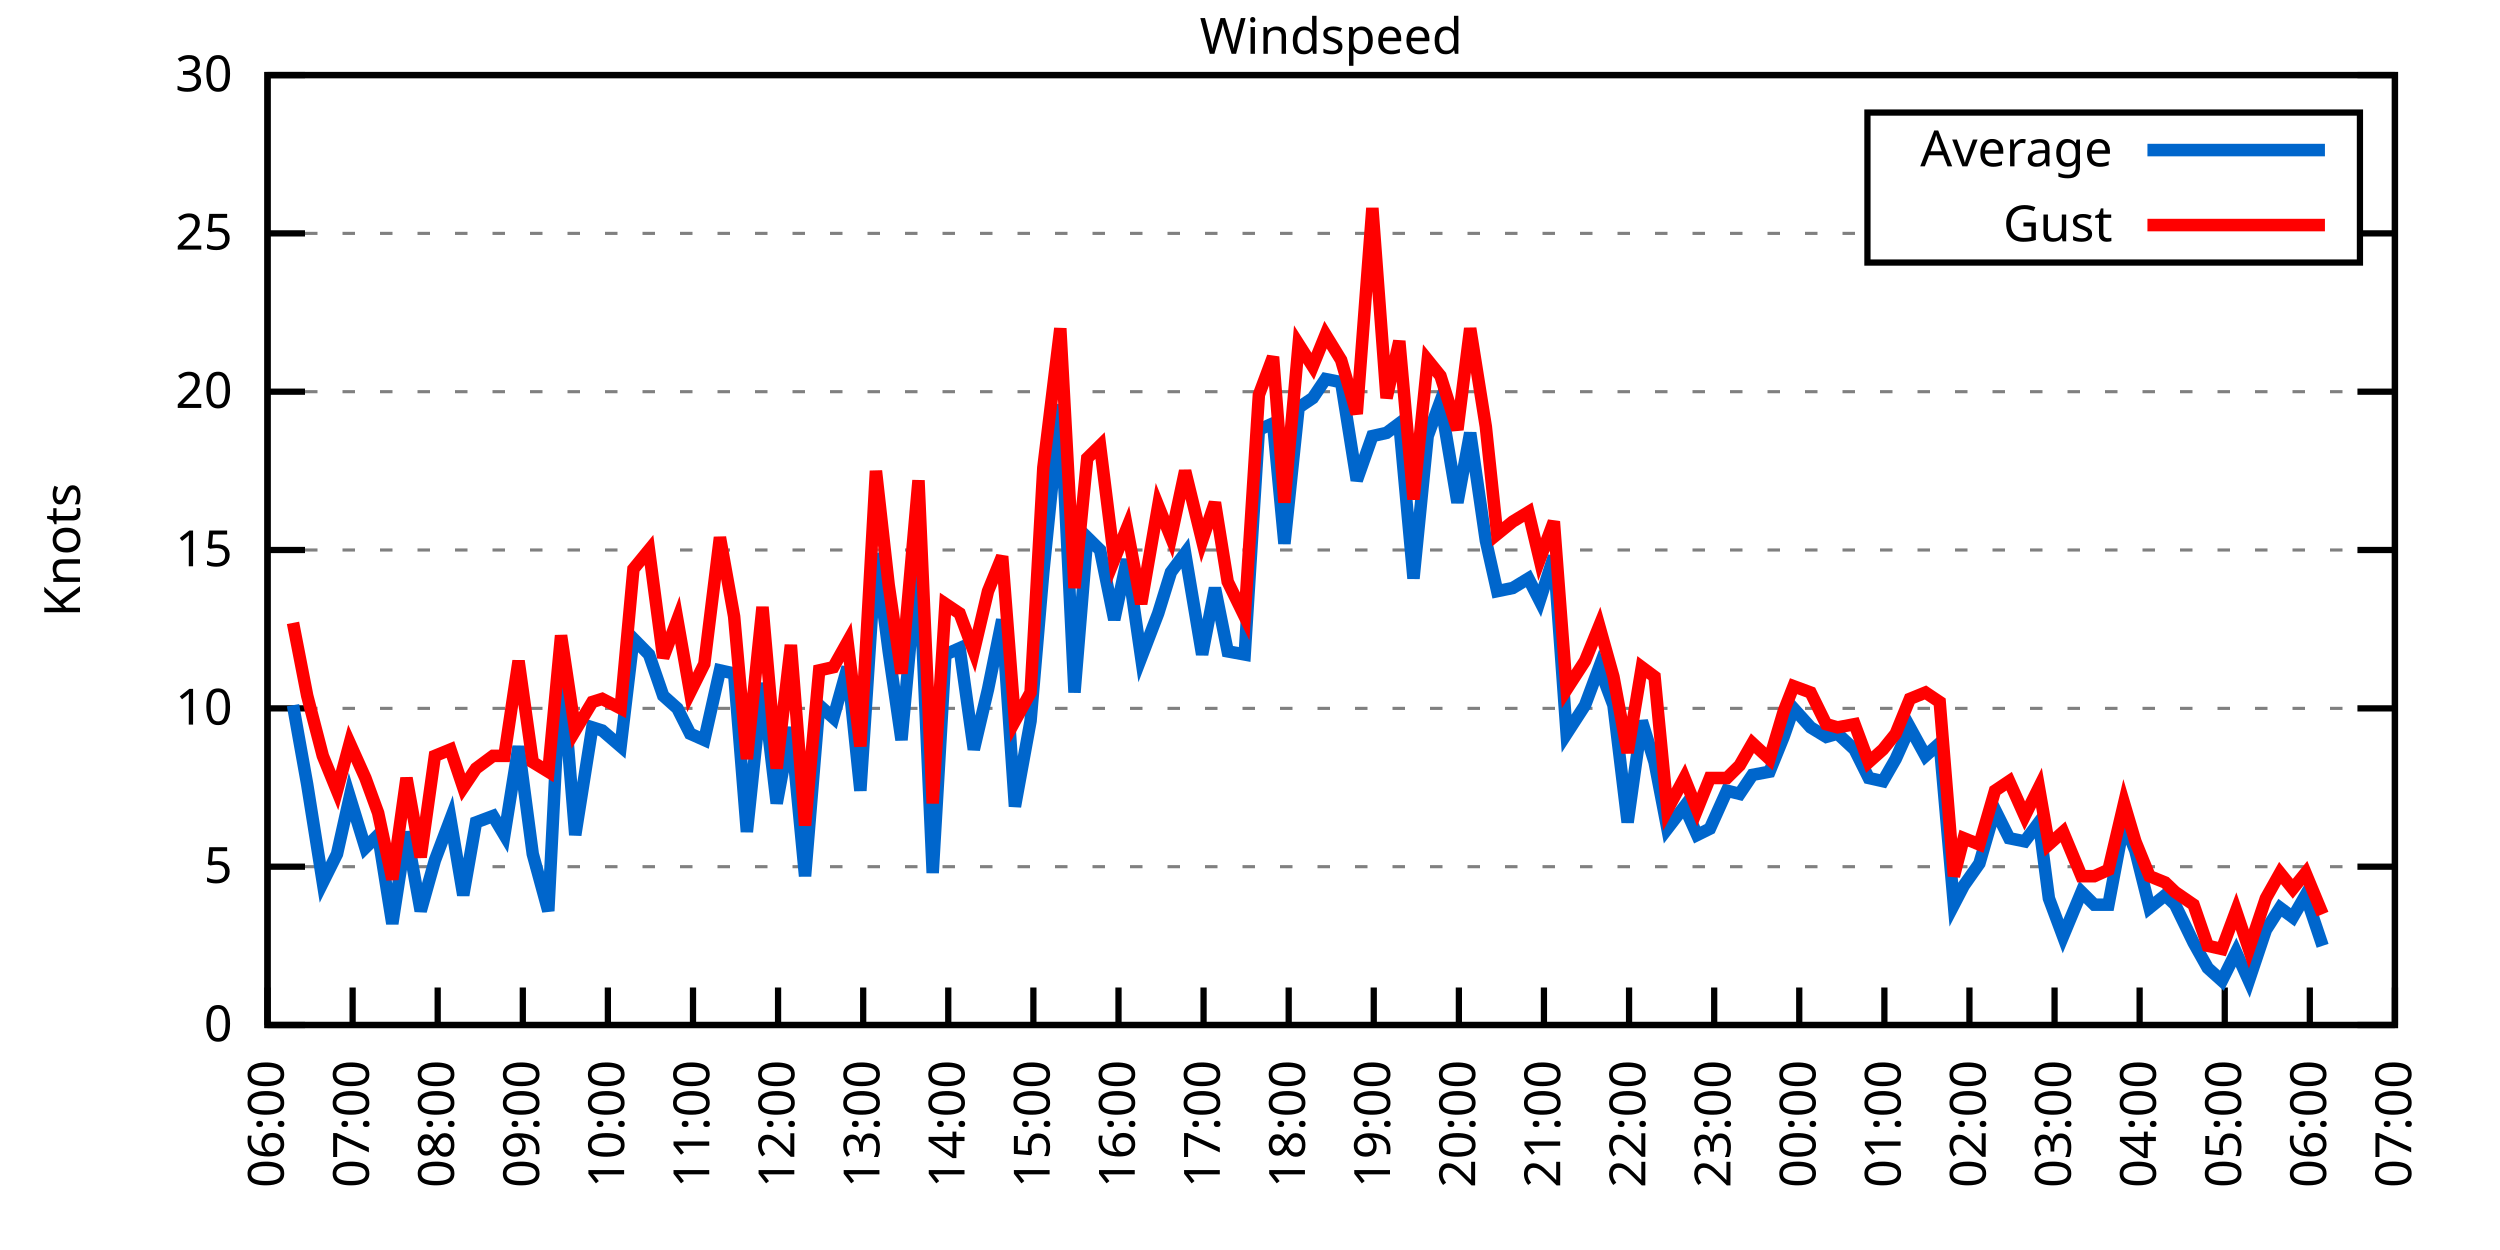
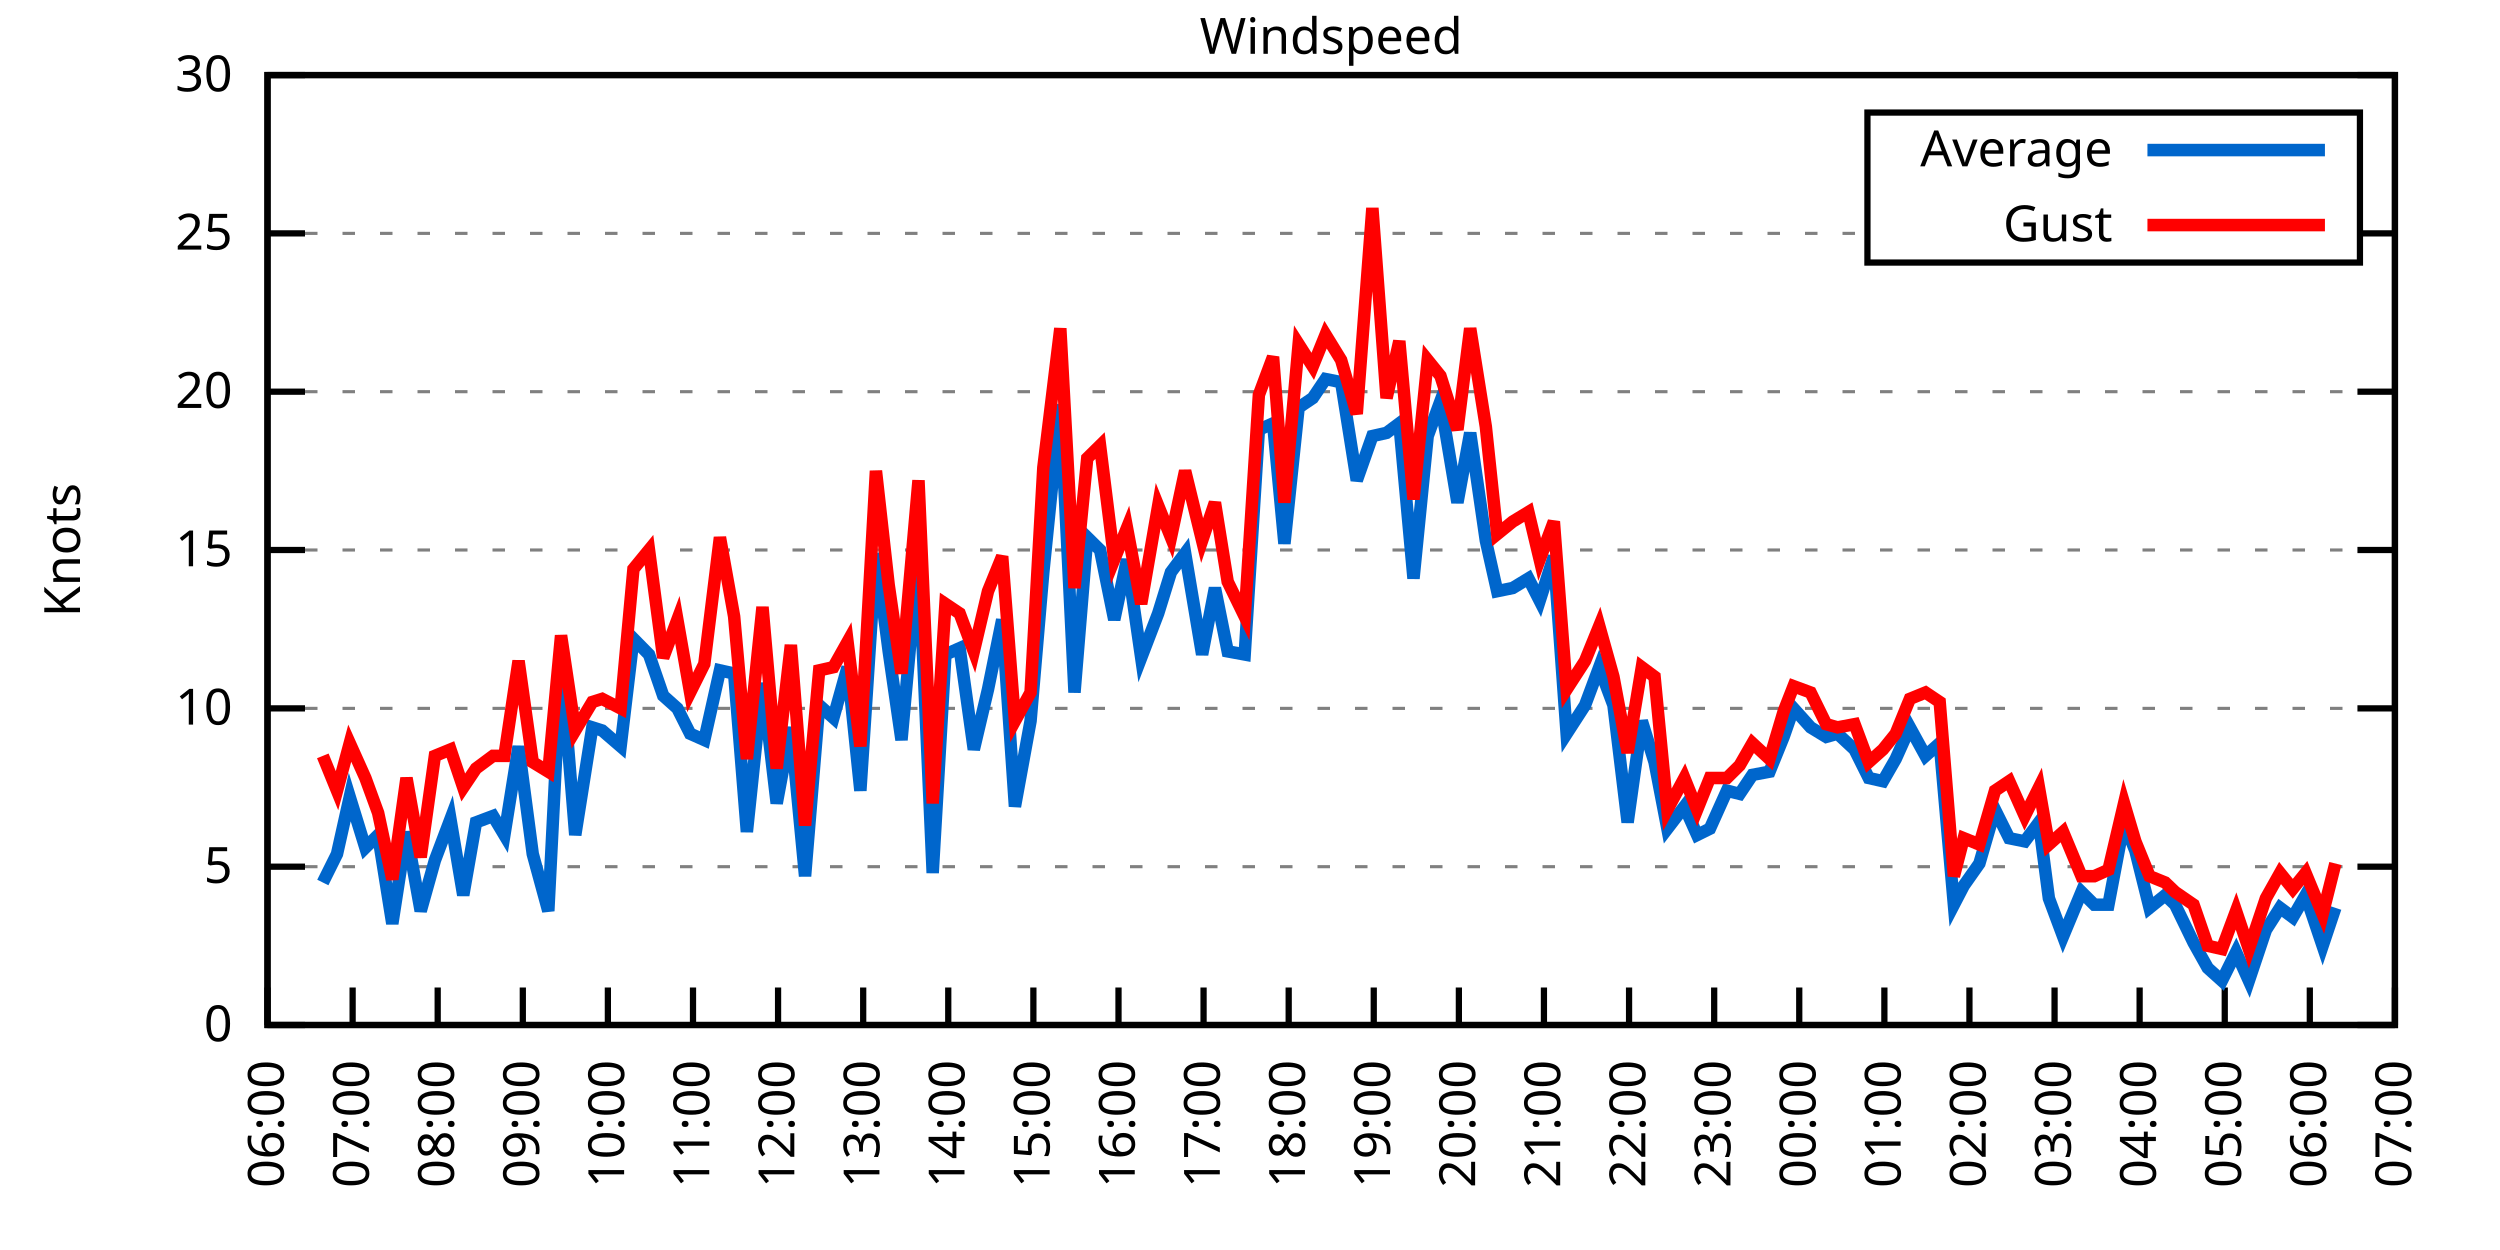
<svg xmlns="http://www.w3.org/2000/svg" xmlns:xlink="http://www.w3.org/1999/xlink" width="400" height="200" viewBox="0 0 400 200">
  <g id="gnuplot_canvas">
    <rect x="0" y="0" width="400" height="200" fill="none" />
    <defs>
      <circle id="gpDot" r="0.5" stroke-width="0.5" stroke="currentColor" />
      <path id="gpPt0" stroke-width="0.333" stroke="currentColor" d="M-1,0 h2 M0,-1 v2" />
      <path id="gpPt1" stroke-width="0.333" stroke="currentColor" d="M-1,-1 L1,1 M1,-1 L-1,1" />
      <path id="gpPt2" stroke-width="0.333" stroke="currentColor" d="M-1,0 L1,0 M0,-1 L0,1 M-1,-1 L1,1 M-1,1 L1,-1" />
      <rect id="gpPt3" stroke-width="0.333" stroke="currentColor" x="-1" y="-1" width="2" height="2" />
      <rect id="gpPt4" stroke-width="0.333" stroke="currentColor" fill="currentColor" x="-1" y="-1" width="2" height="2" />
      <circle id="gpPt5" stroke-width="0.333" stroke="currentColor" cx="0" cy="0" r="1" />
      <use xlink:href="#gpPt5" id="gpPt6" fill="currentColor" stroke="none" />
      <path id="gpPt7" stroke-width="0.333" stroke="currentColor" d="M0,-1.33 L-1.33,0.67 L1.33,0.67 z" />
      <use xlink:href="#gpPt7" id="gpPt8" fill="currentColor" stroke="none" />
      <use xlink:href="#gpPt7" id="gpPt9" stroke="currentColor" transform="rotate(180)" />
      <use xlink:href="#gpPt9" id="gpPt10" fill="currentColor" stroke="none" />
      <use xlink:href="#gpPt3" id="gpPt11" stroke="currentColor" transform="rotate(45)" />
      <use xlink:href="#gpPt11" id="gpPt12" fill="currentColor" stroke="none" />
      <path id="gpPt13" stroke-width="0.333" stroke="currentColor" d="M0,1.330 L1.265,0.411 L0.782,-1.067 L-0.782,-1.076 L-1.265,0.411 z" />
      <use xlink:href="#gpPt13" id="gpPt14" fill="currentColor" stroke="none" />
      <filter id="textbox" filterUnits="objectBoundingBox" x="0" y="0" height="1" width="1">
        <feFlood flood-color="white" flood-opacity="1" result="bgnd" />
        <feComposite in="SourceGraphic" in2="bgnd" operator="atop" />
      </filter>
      <filter id="greybox" filterUnits="objectBoundingBox" x="0" y="0" height="1" width="1">
        <feFlood flood-color="lightgrey" flood-opacity="1" result="grey" />
        <feComposite in="SourceGraphic" in2="grey" operator="atop" />
      </filter>
    </defs>
    <g fill="none" color="white" stroke="currentColor" stroke-width="1.00" stroke-linecap="butt" stroke-linejoin="miter">
</g>
    <g fill="none" color="black" stroke="currentColor" stroke-width="1.00" stroke-linecap="butt" stroke-linejoin="miter">
      <g stroke="none" shape-rendering="crispEdges">
        <polygon fill="rgb(255, 255, 255)" points="42.80,164.00 383.18,164.00 383.18,12.02 42.80,12.02 " />
      </g>
    </g>
    <g fill="none" color="black" stroke="currentColor" stroke-width="1.00" stroke-linecap="butt" stroke-linejoin="miter">
</g>
    <g fill="none" color="black" stroke="black" stroke-width="0.50" stroke-linecap="butt" stroke-linejoin="miter">
</g>
    <g fill="none" color="gray" stroke="currentColor" stroke-width="0.50" stroke-linecap="butt" stroke-linejoin="miter">
      <path stroke="gray" stroke-dasharray="2,4" class="gridline" d="M42.80,164.00 L383.19,164.00  " />
    </g>
    <g fill="none" color="gray" stroke="gray" stroke-width="1.00" stroke-linecap="butt" stroke-linejoin="miter">
</g>
    <g fill="none" color="black" stroke="currentColor" stroke-width="1.00" stroke-linecap="butt" stroke-linejoin="miter">
      <path stroke="black" d="M42.80,164.00 L48.80,164.00 M383.19,164.00 L377.19,164.00  " />
      <g transform="translate(37.20,166.60)" stroke="none" fill="black" font-family="Sans" font-size="8.00" text-anchor="end">
        <text>
          <tspan font-family="Sans"> 0</tspan>
        </text>
      </g>
    </g>
    <g fill="none" color="black" stroke="currentColor" stroke-width="1.00" stroke-linecap="butt" stroke-linejoin="miter">
</g>
    <g fill="none" color="black" stroke="black" stroke-width="0.50" stroke-linecap="butt" stroke-linejoin="miter">
</g>
    <g fill="none" color="gray" stroke="currentColor" stroke-width="0.50" stroke-linecap="butt" stroke-linejoin="miter">
      <path stroke="gray" stroke-dasharray="2,4" class="gridline" d="M42.80,138.67 L383.19,138.67  " />
    </g>
    <g fill="none" color="gray" stroke="gray" stroke-width="1.00" stroke-linecap="butt" stroke-linejoin="miter">
</g>
    <g fill="none" color="black" stroke="currentColor" stroke-width="1.00" stroke-linecap="butt" stroke-linejoin="miter">
      <path stroke="black" d="M42.80,138.67 L48.80,138.67 M383.19,138.67 L377.19,138.67  " />
      <g transform="translate(37.20,141.27)" stroke="none" fill="black" font-family="Sans" font-size="8.00" text-anchor="end">
        <text>
          <tspan font-family="Sans"> 5</tspan>
        </text>
      </g>
    </g>
    <g fill="none" color="black" stroke="currentColor" stroke-width="1.00" stroke-linecap="butt" stroke-linejoin="miter">
</g>
    <g fill="none" color="black" stroke="black" stroke-width="0.50" stroke-linecap="butt" stroke-linejoin="miter">
</g>
    <g fill="none" color="gray" stroke="currentColor" stroke-width="0.50" stroke-linecap="butt" stroke-linejoin="miter">
      <path stroke="gray" stroke-dasharray="2,4" class="gridline" d="M42.80,113.34 L383.19,113.34  " />
    </g>
    <g fill="none" color="gray" stroke="gray" stroke-width="1.00" stroke-linecap="butt" stroke-linejoin="miter">
</g>
    <g fill="none" color="black" stroke="currentColor" stroke-width="1.00" stroke-linecap="butt" stroke-linejoin="miter">
      <path stroke="black" d="M42.80,113.34 L48.80,113.34 M383.19,113.34 L377.19,113.34  " />
      <g transform="translate(37.20,115.94)" stroke="none" fill="black" font-family="Sans" font-size="8.00" text-anchor="end">
        <text>
          <tspan font-family="Sans"> 10</tspan>
        </text>
      </g>
    </g>
    <g fill="none" color="black" stroke="currentColor" stroke-width="1.00" stroke-linecap="butt" stroke-linejoin="miter">
</g>
    <g fill="none" color="black" stroke="black" stroke-width="0.50" stroke-linecap="butt" stroke-linejoin="miter">
</g>
    <g fill="none" color="gray" stroke="currentColor" stroke-width="0.50" stroke-linecap="butt" stroke-linejoin="miter">
      <path stroke="gray" stroke-dasharray="2,4" class="gridline" d="M42.80,88.00 L383.19,88.00  " />
    </g>
    <g fill="none" color="gray" stroke="gray" stroke-width="1.00" stroke-linecap="butt" stroke-linejoin="miter">
</g>
    <g fill="none" color="black" stroke="currentColor" stroke-width="1.00" stroke-linecap="butt" stroke-linejoin="miter">
      <path stroke="black" d="M42.80,88.00 L48.80,88.00 M383.19,88.00 L377.19,88.00  " />
      <g transform="translate(37.20,90.60)" stroke="none" fill="black" font-family="Sans" font-size="8.00" text-anchor="end">
        <text>
          <tspan font-family="Sans"> 15</tspan>
        </text>
      </g>
    </g>
    <g fill="none" color="black" stroke="currentColor" stroke-width="1.00" stroke-linecap="butt" stroke-linejoin="miter">
</g>
    <g fill="none" color="black" stroke="black" stroke-width="0.50" stroke-linecap="butt" stroke-linejoin="miter">
</g>
    <g fill="none" color="gray" stroke="currentColor" stroke-width="0.50" stroke-linecap="butt" stroke-linejoin="miter">
      <path stroke="gray" stroke-dasharray="2,4" class="gridline" d="M42.80,62.67 L383.19,62.67  " />
    </g>
    <g fill="none" color="gray" stroke="gray" stroke-width="1.00" stroke-linecap="butt" stroke-linejoin="miter">
</g>
    <g fill="none" color="black" stroke="currentColor" stroke-width="1.00" stroke-linecap="butt" stroke-linejoin="miter">
      <path stroke="black" d="M42.80,62.67 L48.80,62.67 M383.19,62.67 L377.19,62.67  " />
      <g transform="translate(37.20,65.27)" stroke="none" fill="black" font-family="Sans" font-size="8.00" text-anchor="end">
        <text>
          <tspan font-family="Sans"> 20</tspan>
        </text>
      </g>
    </g>
    <g fill="none" color="black" stroke="currentColor" stroke-width="1.00" stroke-linecap="butt" stroke-linejoin="miter">
</g>
    <g fill="none" color="black" stroke="black" stroke-width="0.50" stroke-linecap="butt" stroke-linejoin="miter">
</g>
    <g fill="none" color="gray" stroke="currentColor" stroke-width="0.50" stroke-linecap="butt" stroke-linejoin="miter">
      <path stroke="gray" stroke-dasharray="2,4" class="gridline" d="M42.80,37.34 L298.79,37.34 M377.59,37.34 L383.19,37.34  " />
    </g>
    <g fill="none" color="gray" stroke="gray" stroke-width="1.00" stroke-linecap="butt" stroke-linejoin="miter">
</g>
    <g fill="none" color="black" stroke="currentColor" stroke-width="1.00" stroke-linecap="butt" stroke-linejoin="miter">
      <path stroke="black" d="M42.80,37.34 L48.80,37.34 M383.19,37.34 L377.19,37.34  " />
      <g transform="translate(37.20,39.94)" stroke="none" fill="black" font-family="Sans" font-size="8.00" text-anchor="end">
        <text>
          <tspan font-family="Sans"> 25</tspan>
        </text>
      </g>
    </g>
    <g fill="none" color="black" stroke="currentColor" stroke-width="1.00" stroke-linecap="butt" stroke-linejoin="miter">
</g>
    <g fill="none" color="black" stroke="black" stroke-width="0.50" stroke-linecap="butt" stroke-linejoin="miter">
</g>
    <g fill="none" color="gray" stroke="currentColor" stroke-width="0.50" stroke-linecap="butt" stroke-linejoin="miter">
      <path stroke="gray" stroke-dasharray="2,4" class="gridline" d="M42.80,12.01 L383.19,12.01  " />
    </g>
    <g fill="none" color="gray" stroke="gray" stroke-width="1.00" stroke-linecap="butt" stroke-linejoin="miter">
</g>
    <g fill="none" color="black" stroke="currentColor" stroke-width="1.00" stroke-linecap="butt" stroke-linejoin="miter">
      <path stroke="black" d="M42.80,12.01 L48.80,12.01 M383.19,12.01 L377.19,12.01  " />
      <g transform="translate(37.20,14.61)" stroke="none" fill="black" font-family="Sans" font-size="8.00" text-anchor="end">
        <text>
          <tspan font-family="Sans"> 30</tspan>
        </text>
      </g>
    </g>
    <g fill="none" color="black" stroke="currentColor" stroke-width="1.00" stroke-linecap="butt" stroke-linejoin="miter">
      <path stroke="black" d="M42.80,164.00 L42.80,158.00  " />
      <g transform="translate(45.40,169.60) rotate(270.00)" stroke="none" fill="black" font-family="Sans" font-size="8.00" text-anchor="end">
        <text>
          <tspan font-family="Sans">06:00</tspan>
        </text>
      </g>
    </g>
    <g fill="none" color="black" stroke="currentColor" stroke-width="1.00" stroke-linecap="butt" stroke-linejoin="miter">
      <path stroke="black" d="M56.42,164.00 L56.42,158.00  " />
      <g transform="translate(59.02,169.60) rotate(270.00)" stroke="none" fill="black" font-family="Sans" font-size="8.00" text-anchor="end">
        <text>
          <tspan font-family="Sans">07:00</tspan>
        </text>
      </g>
    </g>
    <g fill="none" color="black" stroke="currentColor" stroke-width="1.00" stroke-linecap="butt" stroke-linejoin="miter">
      <path stroke="black" d="M70.03,164.00 L70.03,158.00  " />
      <g transform="translate(72.63,169.60) rotate(270.00)" stroke="none" fill="black" font-family="Sans" font-size="8.00" text-anchor="end">
        <text>
          <tspan font-family="Sans">08:00</tspan>
        </text>
      </g>
    </g>
    <g fill="none" color="black" stroke="currentColor" stroke-width="1.00" stroke-linecap="butt" stroke-linejoin="miter">
      <path stroke="black" d="M83.65,164.00 L83.65,158.00  " />
      <g transform="translate(86.25,169.60) rotate(270.00)" stroke="none" fill="black" font-family="Sans" font-size="8.00" text-anchor="end">
        <text>
          <tspan font-family="Sans">09:00</tspan>
        </text>
      </g>
    </g>
    <g fill="none" color="black" stroke="currentColor" stroke-width="1.00" stroke-linecap="butt" stroke-linejoin="miter">
      <path stroke="black" d="M97.26,164.00 L97.26,158.00  " />
      <g transform="translate(99.86,169.60) rotate(270.00)" stroke="none" fill="black" font-family="Sans" font-size="8.00" text-anchor="end">
        <text>
          <tspan font-family="Sans">10:00</tspan>
        </text>
      </g>
    </g>
    <g fill="none" color="black" stroke="currentColor" stroke-width="1.00" stroke-linecap="butt" stroke-linejoin="miter">
      <path stroke="black" d="M110.88,164.00 L110.88,158.00  " />
      <g transform="translate(113.48,169.60) rotate(270.00)" stroke="none" fill="black" font-family="Sans" font-size="8.00" text-anchor="end">
        <text>
          <tspan font-family="Sans">11:00</tspan>
        </text>
      </g>
    </g>
    <g fill="none" color="black" stroke="currentColor" stroke-width="1.00" stroke-linecap="butt" stroke-linejoin="miter">
      <path stroke="black" d="M124.49,164.00 L124.49,158.00  " />
      <g transform="translate(127.09,169.60) rotate(270.00)" stroke="none" fill="black" font-family="Sans" font-size="8.00" text-anchor="end">
        <text>
          <tspan font-family="Sans">12:00</tspan>
        </text>
      </g>
    </g>
    <g fill="none" color="black" stroke="currentColor" stroke-width="1.00" stroke-linecap="butt" stroke-linejoin="miter">
      <path stroke="black" d="M138.11,164.00 L138.11,158.00  " />
      <g transform="translate(140.71,169.60) rotate(270.00)" stroke="none" fill="black" font-family="Sans" font-size="8.00" text-anchor="end">
        <text>
          <tspan font-family="Sans">13:00</tspan>
        </text>
      </g>
    </g>
    <g fill="none" color="black" stroke="currentColor" stroke-width="1.00" stroke-linecap="butt" stroke-linejoin="miter">
      <path stroke="black" d="M151.72,164.00 L151.72,158.00  " />
      <g transform="translate(154.32,169.60) rotate(270.00)" stroke="none" fill="black" font-family="Sans" font-size="8.00" text-anchor="end">
        <text>
          <tspan font-family="Sans">14:00</tspan>
        </text>
      </g>
    </g>
    <g fill="none" color="black" stroke="currentColor" stroke-width="1.00" stroke-linecap="butt" stroke-linejoin="miter">
      <path stroke="black" d="M165.34,164.00 L165.34,158.00  " />
      <g transform="translate(167.94,169.60) rotate(270.00)" stroke="none" fill="black" font-family="Sans" font-size="8.00" text-anchor="end">
        <text>
          <tspan font-family="Sans">15:00</tspan>
        </text>
      </g>
    </g>
    <g fill="none" color="black" stroke="currentColor" stroke-width="1.00" stroke-linecap="butt" stroke-linejoin="miter">
      <path stroke="black" d="M178.96,164.00 L178.96,158.00  " />
      <g transform="translate(181.56,169.60) rotate(270.00)" stroke="none" fill="black" font-family="Sans" font-size="8.00" text-anchor="end">
        <text>
          <tspan font-family="Sans">16:00</tspan>
        </text>
      </g>
    </g>
    <g fill="none" color="black" stroke="currentColor" stroke-width="1.00" stroke-linecap="butt" stroke-linejoin="miter">
      <path stroke="black" d="M192.57,164.00 L192.57,158.00  " />
      <g transform="translate(195.17,169.60) rotate(270.00)" stroke="none" fill="black" font-family="Sans" font-size="8.00" text-anchor="end">
        <text>
          <tspan font-family="Sans">17:00</tspan>
        </text>
      </g>
    </g>
    <g fill="none" color="black" stroke="currentColor" stroke-width="1.00" stroke-linecap="butt" stroke-linejoin="miter">
      <path stroke="black" d="M206.19,164.00 L206.19,158.00  " />
      <g transform="translate(208.79,169.60) rotate(270.00)" stroke="none" fill="black" font-family="Sans" font-size="8.00" text-anchor="end">
        <text>
          <tspan font-family="Sans">18:00</tspan>
        </text>
      </g>
    </g>
    <g fill="none" color="black" stroke="currentColor" stroke-width="1.00" stroke-linecap="butt" stroke-linejoin="miter">
      <path stroke="black" d="M219.80,164.00 L219.80,158.00  " />
      <g transform="translate(222.40,169.60) rotate(270.00)" stroke="none" fill="black" font-family="Sans" font-size="8.00" text-anchor="end">
        <text>
          <tspan font-family="Sans">19:00</tspan>
        </text>
      </g>
    </g>
    <g fill="none" color="black" stroke="currentColor" stroke-width="1.00" stroke-linecap="butt" stroke-linejoin="miter">
      <path stroke="black" d="M233.42,164.00 L233.42,158.00  " />
      <g transform="translate(236.02,169.60) rotate(270.00)" stroke="none" fill="black" font-family="Sans" font-size="8.00" text-anchor="end">
        <text>
          <tspan font-family="Sans">20:00</tspan>
        </text>
      </g>
    </g>
    <g fill="none" color="black" stroke="currentColor" stroke-width="1.00" stroke-linecap="butt" stroke-linejoin="miter">
      <path stroke="black" d="M247.03,164.00 L247.03,158.00  " />
      <g transform="translate(249.63,169.60) rotate(270.00)" stroke="none" fill="black" font-family="Sans" font-size="8.00" text-anchor="end">
        <text>
          <tspan font-family="Sans">21:00</tspan>
        </text>
      </g>
    </g>
    <g fill="none" color="black" stroke="currentColor" stroke-width="1.00" stroke-linecap="butt" stroke-linejoin="miter">
      <path stroke="black" d="M260.65,164.00 L260.65,158.00  " />
      <g transform="translate(263.25,169.60) rotate(270.00)" stroke="none" fill="black" font-family="Sans" font-size="8.00" text-anchor="end">
        <text>
          <tspan font-family="Sans">22:00</tspan>
        </text>
      </g>
    </g>
    <g fill="none" color="black" stroke="currentColor" stroke-width="1.00" stroke-linecap="butt" stroke-linejoin="miter">
      <path stroke="black" d="M274.27,164.00 L274.27,158.00  " />
      <g transform="translate(276.87,169.60) rotate(270.00)" stroke="none" fill="black" font-family="Sans" font-size="8.00" text-anchor="end">
        <text>
          <tspan font-family="Sans">23:00</tspan>
        </text>
      </g>
    </g>
    <g fill="none" color="black" stroke="currentColor" stroke-width="1.00" stroke-linecap="butt" stroke-linejoin="miter">
      <path stroke="black" d="M287.88,164.00 L287.88,158.00  " />
      <g transform="translate(290.48,169.60) rotate(270.00)" stroke="none" fill="black" font-family="Sans" font-size="8.00" text-anchor="end">
        <text>
          <tspan font-family="Sans">00:00</tspan>
        </text>
      </g>
    </g>
    <g fill="none" color="black" stroke="currentColor" stroke-width="1.00" stroke-linecap="butt" stroke-linejoin="miter">
      <path stroke="black" d="M301.50,164.00 L301.50,158.00  " />
      <g transform="translate(304.10,169.60) rotate(270.00)" stroke="none" fill="black" font-family="Sans" font-size="8.00" text-anchor="end">
        <text>
          <tspan font-family="Sans">01:00</tspan>
        </text>
      </g>
    </g>
    <g fill="none" color="black" stroke="currentColor" stroke-width="1.00" stroke-linecap="butt" stroke-linejoin="miter">
      <path stroke="black" d="M315.11,164.00 L315.11,158.00  " />
      <g transform="translate(317.71,169.60) rotate(270.00)" stroke="none" fill="black" font-family="Sans" font-size="8.00" text-anchor="end">
        <text>
          <tspan font-family="Sans">02:00</tspan>
        </text>
      </g>
    </g>
    <g fill="none" color="black" stroke="currentColor" stroke-width="1.00" stroke-linecap="butt" stroke-linejoin="miter">
      <path stroke="black" d="M328.73,164.00 L328.73,158.00  " />
      <g transform="translate(331.33,169.60) rotate(270.00)" stroke="none" fill="black" font-family="Sans" font-size="8.00" text-anchor="end">
        <text>
          <tspan font-family="Sans">03:00</tspan>
        </text>
      </g>
    </g>
    <g fill="none" color="black" stroke="currentColor" stroke-width="1.00" stroke-linecap="butt" stroke-linejoin="miter">
      <path stroke="black" d="M342.34,164.00 L342.34,158.00  " />
      <g transform="translate(344.94,169.60) rotate(270.00)" stroke="none" fill="black" font-family="Sans" font-size="8.00" text-anchor="end">
        <text>
          <tspan font-family="Sans">04:00</tspan>
        </text>
      </g>
    </g>
    <g fill="none" color="black" stroke="currentColor" stroke-width="1.00" stroke-linecap="butt" stroke-linejoin="miter">
      <path stroke="black" d="M355.96,164.00 L355.96,158.00  " />
      <g transform="translate(358.56,169.60) rotate(270.00)" stroke="none" fill="black" font-family="Sans" font-size="8.00" text-anchor="end">
        <text>
          <tspan font-family="Sans">05:00</tspan>
        </text>
      </g>
    </g>
    <g fill="none" color="black" stroke="currentColor" stroke-width="1.00" stroke-linecap="butt" stroke-linejoin="miter">
      <path stroke="black" d="M369.57,164.00 L369.57,158.00  " />
      <g transform="translate(372.17,169.60) rotate(270.00)" stroke="none" fill="black" font-family="Sans" font-size="8.00" text-anchor="end">
        <text>
          <tspan font-family="Sans">06:00</tspan>
        </text>
      </g>
    </g>
    <g fill="none" color="black" stroke="currentColor" stroke-width="1.00" stroke-linecap="butt" stroke-linejoin="miter">
      <path stroke="black" d="M383.19,164.00 L383.19,158.00  " />
      <g transform="translate(385.79,169.60) rotate(270.00)" stroke="none" fill="black" font-family="Sans" font-size="8.00" text-anchor="end">
        <text>
          <tspan font-family="Sans">07:00</tspan>
        </text>
      </g>
    </g>
    <g fill="none" color="black" stroke="currentColor" stroke-width="1.00" stroke-linecap="butt" stroke-linejoin="miter">
</g>
    <g fill="none" color="black" stroke="currentColor" stroke-width="1.00" stroke-linecap="butt" stroke-linejoin="miter">
      <path stroke="black" d="M42.80,12.01 L42.80,164.00 L383.19,164.00 L383.19,12.01 L42.80,12.01 Z  " />
    </g>
    <g fill="none" color="black" stroke="currentColor" stroke-width="1.00" stroke-linecap="butt" stroke-linejoin="miter">
</g>
    <g fill="none" color="black" stroke="currentColor" stroke-width="1.00" stroke-linecap="butt" stroke-linejoin="miter">
      <path stroke="black" d="M298.79,42.01 L298.79,18.01 L377.59,18.01 L377.59,42.01 L298.79,42.01 Z  " />
    </g>
    <g id="Windspeed_plot_1">
      <g fill="none" color="white" stroke="black" stroke-width="2.00" stroke-linecap="butt" stroke-linejoin="miter">
</g>
      <g fill="none" color="black" stroke="currentColor" stroke-width="2.00" stroke-linecap="butt" stroke-linejoin="miter">
        <g transform="translate(337.99,26.61)" stroke="none" fill="black" font-family="Sans" font-size="8.00" text-anchor="end">
          <text>
            <tspan font-family="Sans">Average</tspan>
          </text>
        </g>
      </g>
      <g fill="none" color="black" stroke="currentColor" stroke-width="2.00" stroke-linecap="butt" stroke-linejoin="miter">
-         <path stroke="rgb(  0, 102, 204)" d="M343.59,24.01 L371.99,24.01 M46.88,112.83 L49.15,125.50 L51.65,141.20 L53.92,136.64 L55.96,127.52 L58.46,135.63   L60.50,133.60 L62.77,147.79 L65.04,133.10 L67.31,145.76 L69.58,137.66 L72.07,131.07 L74.12,143.23 L76.16,131.58   L78.88,130.56 L80.70,133.60 L82.97,119.42 L85.24,136.64 L87.73,145.76 L89.77,105.74 L92.04,133.60 L94.77,116.38   L96.35,116.88 L99.30,119.42 L101.35,102.19 L103.84,104.72 L106.11,111.31 L108.38,113.34 L110.42,117.39 L112.69,118.40   L115.19,107.26 L117.46,107.76 L119.50,133.10 L122.00,109.28 L124.27,128.54 L126.54,116.38 L128.81,140.19 L131.07,112.83   L133.34,114.86 L135.61,106.75 L137.66,126.51 L140.15,88.51 L142.19,104.22 L144.24,118.40 L146.96,88.51 L149.23,139.68   L151.27,104.72 L153.54,103.71 L155.81,119.92 L158.08,110.30 L160.35,99.15 L162.39,129.04 L164.89,115.36 L166.93,91.55   L169.65,64.70 L171.92,110.80 L173.96,85.98 L176.01,88.00 L178.28,99.15 L180.32,89.52 L182.59,105.23 L185.31,98.14   L187.35,91.55 L189.62,88.51 L192.34,104.72 L194.39,94.08 L196.43,104.22 L199.15,104.72 L201.42,68.75 L203.69,67.74   L205.51,86.99 L207.78,65.21 L210.04,63.69 L212.09,60.65 L214.58,61.15 L217.08,76.86 L219.58,69.77 L221.85,69.26   L223.89,67.74 L226.16,92.56 L228.43,69.77 L230.47,64.19 L233.19,80.41 L235.23,69.26 L237.73,86.49 L239.55,94.59   L242.04,94.08 L244.54,92.56 L246.35,96.11 L248.62,89.02 L250.66,117.39 L253.61,112.83 L255.88,106.75 L258.15,112.83   L260.42,131.58 L262.69,115.36 L264.73,121.95 L266.78,132.59 L269.50,129.04 L271.54,133.60 L273.58,132.59 L276.31,126.51   L278.35,127.02 L280.39,123.98 L283.12,123.47 L285.38,117.90 L286.97,113.34 L289.70,116.38 L292.19,117.90 L294.01,117.39   L296.73,119.92 L299.00,124.48 L301.27,124.99 L303.31,121.44 L305.58,116.38 L308.08,120.94 L310.35,118.91 L312.62,144.75   L314.20,141.71 L316.70,138.16 L319.20,129.55 L321.47,134.11 L323.96,134.62 L326.23,131.58 L327.82,143.73 L330.09,149.81   L333.04,142.72 L335.08,144.75 L337.35,144.75 L339.85,131.58 L341.66,136.14 L343.93,145.25 L346.43,143.23 L348.02,144.75   L350.97,150.83 L353.24,154.88 L355.50,156.91 L357.77,152.35 L359.82,156.91 L362.54,148.80 L364.81,145.25 L366.85,146.77   L368.89,143.23 L371.62,151.33  " />
+         <path stroke="rgb(  0, 102, 204)" d="M343.59,24.01 L371.99,24.01 M51.65,141.20 L53.92,136.64 L55.96,127.52 L58.46,135.63 L60.50,133.60 L62.77,147.79   L65.04,133.10 L67.31,145.76 L69.58,137.66 L72.07,131.07 L74.12,143.23 L76.16,131.58 L78.88,130.56 L80.70,133.60   L82.97,119.42 L85.24,136.64 L87.73,145.76 L89.77,105.74 L92.04,133.60 L94.77,116.38 L96.35,116.88 L99.30,119.42   L101.35,102.19 L103.84,104.72 L106.11,111.31 L108.38,113.34 L110.42,117.39 L112.69,118.40 L115.19,107.26 L117.46,107.76   L119.50,133.10 L122.00,109.28 L124.27,128.54 L126.54,116.38 L128.81,140.19 L131.07,112.83 L133.34,114.86 L135.61,106.75   L137.66,126.51 L140.15,88.51 L142.19,104.22 L144.24,118.40 L146.96,88.51 L149.23,139.68 L151.27,104.72 L153.54,103.71   L155.81,119.92 L158.08,110.30 L160.35,99.15 L162.39,129.04 L164.89,115.36 L166.93,91.55 L169.65,64.70 L171.92,110.80   L173.96,85.98 L176.01,88.00 L178.28,99.15 L180.32,89.52 L182.59,105.23 L185.31,98.14 L187.35,91.55 L189.62,88.51   L192.34,104.72 L194.39,94.08 L196.43,104.22 L199.15,104.72 L201.42,68.75 L203.69,67.74 L205.51,86.99 L207.78,65.21   L210.04,63.69 L212.09,60.65 L214.58,61.15 L217.08,76.86 L219.58,69.77 L221.85,69.26 L223.89,67.74 L226.16,92.56   L228.43,69.77 L230.47,64.19 L233.19,80.41 L235.23,69.26 L237.73,86.49 L239.55,94.59 L242.04,94.08 L244.54,92.56   L246.35,96.11 L248.62,89.02 L250.66,117.39 L253.61,112.83 L255.88,106.75 L258.15,112.83 L260.42,131.58 L262.69,115.36   L264.73,121.95 L266.78,132.59 L269.50,129.04 L271.54,133.60 L273.58,132.59 L276.31,126.51 L278.35,127.02 L280.39,123.98   L283.12,123.47 L285.38,117.90 L286.97,113.34 L289.70,116.38 L292.19,117.90 L294.01,117.39 L296.73,119.92 L299.00,124.48   L301.27,124.99 L303.31,121.44 L305.58,116.38 L308.08,120.94 L310.35,118.91 L312.62,144.75 L314.20,141.71 L316.70,138.16   L319.20,129.55 L321.47,134.11 L323.96,134.62 L326.23,131.58 L327.82,143.73 L330.09,149.81 L333.04,142.72 L335.08,144.75   L337.35,144.75 L339.85,131.58 L341.66,136.14 L343.93,145.25 L346.43,143.23 L348.02,144.75 L350.97,150.83 L353.24,154.88   L355.50,156.91 L357.77,152.35 L359.82,156.91 L362.54,148.80 L364.81,145.25 L366.85,146.77 L368.89,143.23 L371.62,151.33   L373.66,145.25  " />
      </g>
    </g>
    <g id="Windspeed_plot_2">
      <g fill="none" color="black" stroke="currentColor" stroke-width="2.00" stroke-linecap="butt" stroke-linejoin="miter">
        <g transform="translate(337.99,38.61)" stroke="none" fill="black" font-family="Sans" font-size="8.00" text-anchor="end">
          <text>
            <tspan font-family="Sans">Gust</tspan>
          </text>
        </g>
      </g>
      <g fill="none" color="black" stroke="currentColor" stroke-width="2.00" stroke-linecap="butt" stroke-linejoin="miter">
-         <path stroke="rgb(255,   0,   0)" d="M343.59,36.01 L371.99,36.01 M46.88,99.66 L49.15,111.31 L51.65,120.94 L53.92,126.51 L55.96,118.91 L58.46,124.48   L60.50,130.06 L62.77,140.69 L65.04,124.48 L67.31,137.15 L69.58,120.94 L72.07,119.92 L74.12,126.00 L76.16,122.96   L78.88,120.94 L80.70,120.94 L82.97,105.74 L85.24,121.95 L87.73,123.47 L89.77,101.68 L92.04,116.88 L94.77,112.32   L96.35,111.82 L99.30,113.34 L101.35,91.04 L103.84,88.00 L106.11,105.23 L108.38,99.15 L110.42,110.80 L112.69,106.24   L115.19,85.98 L117.46,98.64 L119.50,121.44 L122.00,97.12 L124.27,122.96 L126.54,103.20 L128.81,132.08 L131.07,107.26   L133.34,106.75 L135.61,102.70 L137.66,119.42 L140.15,75.34 L142.19,93.58 L144.24,107.76 L146.96,76.86 L149.23,128.54   L151.27,96.62 L153.54,98.14 L155.81,104.22 L158.08,94.59 L160.35,89.02 L162.39,115.36 L164.89,110.80 L166.93,74.83   L169.65,52.54 L171.92,94.08 L173.96,73.31 L176.01,71.29 L178.28,89.52 L180.32,84.46 L182.59,96.62 L185.31,80.91   L187.35,85.98 L189.62,75.34 L192.34,86.49 L194.39,80.41 L196.43,93.07 L199.15,98.64 L201.42,63.18 L203.69,57.10   L205.51,80.41 L207.78,55.07 L210.04,58.62 L212.09,53.55 L214.58,57.61 L217.08,66.22 L219.58,33.29 L221.85,63.69   L223.89,54.57 L226.16,79.90 L228.43,57.61 L230.47,60.14 L233.19,68.75 L235.23,52.54 L237.73,68.25 L239.55,85.47   L242.04,83.45 L244.54,81.93 L246.35,89.52 L248.62,83.45 L250.66,110.30 L253.61,105.74 L255.88,100.16 L258.15,108.27   L260.42,120.43 L262.69,106.75 L264.73,108.27 L266.78,129.55 L269.50,124.48 L271.54,129.55 L273.58,124.48 L276.31,124.48   L278.35,122.46 L280.39,118.91 L283.12,121.44 L285.38,113.84 L286.97,109.79 L289.70,110.80 L292.19,115.87 L294.01,116.38   L296.73,115.87 L299.00,121.95 L301.27,119.92 L303.31,117.39 L305.58,111.82 L308.08,110.80 L310.35,112.32 L312.62,140.19   L314.20,134.11 L316.70,135.12 L319.20,126.51 L321.47,124.99 L323.96,130.56 L326.23,126.00 L327.82,135.12 L330.09,133.10   L333.04,140.19 L335.08,140.19 L337.35,139.17 L339.85,128.54 L341.66,134.62 L343.93,140.19 L346.43,141.20 L348.02,142.72   L350.97,144.75 L353.24,151.33 L355.50,151.84 L357.77,145.76 L359.82,151.84 L362.54,143.73 L364.81,139.68 L366.85,142.21   L368.89,139.68 L371.62,146.27  " />
+         <path stroke="rgb(255,   0,   0)" d="M343.59,36.01 L371.99,36.01 M51.65,120.94 L53.92,126.51 L55.96,118.91 L58.46,124.48 L60.50,130.06 L62.77,140.69   L65.04,124.48 L67.31,137.15 L69.58,120.94 L72.07,119.92 L74.12,126.00 L76.16,122.96 L78.88,120.94 L80.70,120.94   L82.97,105.74 L85.24,121.95 L87.73,123.47 L89.77,101.68 L92.04,116.88 L94.77,112.32 L96.35,111.82 L99.30,113.34   L101.35,91.04 L103.84,88.00 L106.11,105.23 L108.38,99.15 L110.42,110.80 L112.69,106.24 L115.19,85.98 L117.46,98.64   L119.50,121.44 L122.00,97.12 L124.27,122.96 L126.54,103.20 L128.81,132.08 L131.07,107.26 L133.34,106.75 L135.61,102.70   L137.66,119.42 L140.15,75.34 L142.19,93.58 L144.24,107.76 L146.96,76.86 L149.23,128.54 L151.27,96.62 L153.54,98.14   L155.81,104.22 L158.08,94.59 L160.35,89.02 L162.39,115.36 L164.89,110.80 L166.93,74.83 L169.65,52.54 L171.92,94.08   L173.96,73.31 L176.01,71.29 L178.28,89.52 L180.32,84.46 L182.59,96.62 L185.31,80.91 L187.35,85.98 L189.62,75.34   L192.34,86.49 L194.39,80.41 L196.43,93.07 L199.15,98.64 L201.42,63.18 L203.69,57.10 L205.51,80.41 L207.78,55.07   L210.04,58.62 L212.09,53.55 L214.58,57.61 L217.08,66.22 L219.58,33.29 L221.85,63.69 L223.89,54.57 L226.16,79.90   L228.43,57.61 L230.47,60.14 L233.19,68.75 L235.23,52.54 L237.73,68.25 L239.55,85.47 L242.04,83.45 L244.54,81.93   L246.35,89.52 L248.62,83.45 L250.66,110.30 L253.61,105.74 L255.88,100.16 L258.15,108.27 L260.42,120.43 L262.69,106.75   L264.73,108.27 L266.78,129.55 L269.50,124.48 L271.54,129.55 L273.58,124.48 L276.31,124.48 L278.35,122.46 L280.39,118.91   L283.12,121.44 L285.38,113.84 L286.97,109.79 L289.70,110.80 L292.19,115.87 L294.01,116.38 L296.73,115.87 L299.00,121.95   L301.27,119.92 L303.31,117.39 L305.58,111.82 L308.08,110.80 L310.35,112.32 L312.62,140.19 L314.20,134.11 L316.70,135.12   L319.20,126.51 L321.47,124.99 L323.96,130.56 L326.23,126.00 L327.82,135.12 L330.09,133.10 L333.04,140.19 L335.08,140.19   L337.35,139.17 L339.85,128.54 L341.66,134.62 L343.93,140.19 L346.43,141.20 L348.02,142.72 L350.97,144.75 L353.24,151.33   L355.50,151.84 L357.77,145.76 L359.82,151.84 L362.54,143.73 L364.81,139.68 L366.85,142.21 L368.89,139.68 L371.62,146.27   L373.66,138.16  " />
      </g>
    </g>
    <g fill="none" color="black" stroke="currentColor" stroke-width="2.00" stroke-linecap="butt" stroke-linejoin="miter">
</g>
    <g fill="none" color="black" stroke="black" stroke-width="1.00" stroke-linecap="butt" stroke-linejoin="miter">
</g>
    <g fill="none" color="black" stroke="currentColor" stroke-width="1.00" stroke-linecap="butt" stroke-linejoin="miter">
      <path stroke="black" d="M42.80,12.01 L42.80,164.00 L383.19,164.00 L383.19,12.01 L42.80,12.01 Z  " />
      <g transform="translate(12.80,88.01) rotate(270.00)" stroke="none" fill="black" font-family="Sans" font-size="8.00" text-anchor="middle">
        <text>
          <tspan font-family="Sans">Knots</tspan>
        </text>
      </g>
    </g>
    <g fill="none" color="black" stroke="currentColor" stroke-width="1.00" stroke-linecap="butt" stroke-linejoin="miter">
</g>
    <g fill="none" color="black" stroke="currentColor" stroke-width="1.00" stroke-linecap="butt" stroke-linejoin="miter">
      <g transform="translate(212.99,8.61)" stroke="none" fill="black" font-family="Sans" font-size="8.00" text-anchor="middle">
        <text>
          <tspan font-family="Sans">Windspeed</tspan>
        </text>
      </g>
    </g>
    <g fill="none" color="black" stroke="currentColor" stroke-width="1.00" stroke-linecap="butt" stroke-linejoin="miter">
</g>
  </g>
</svg>
